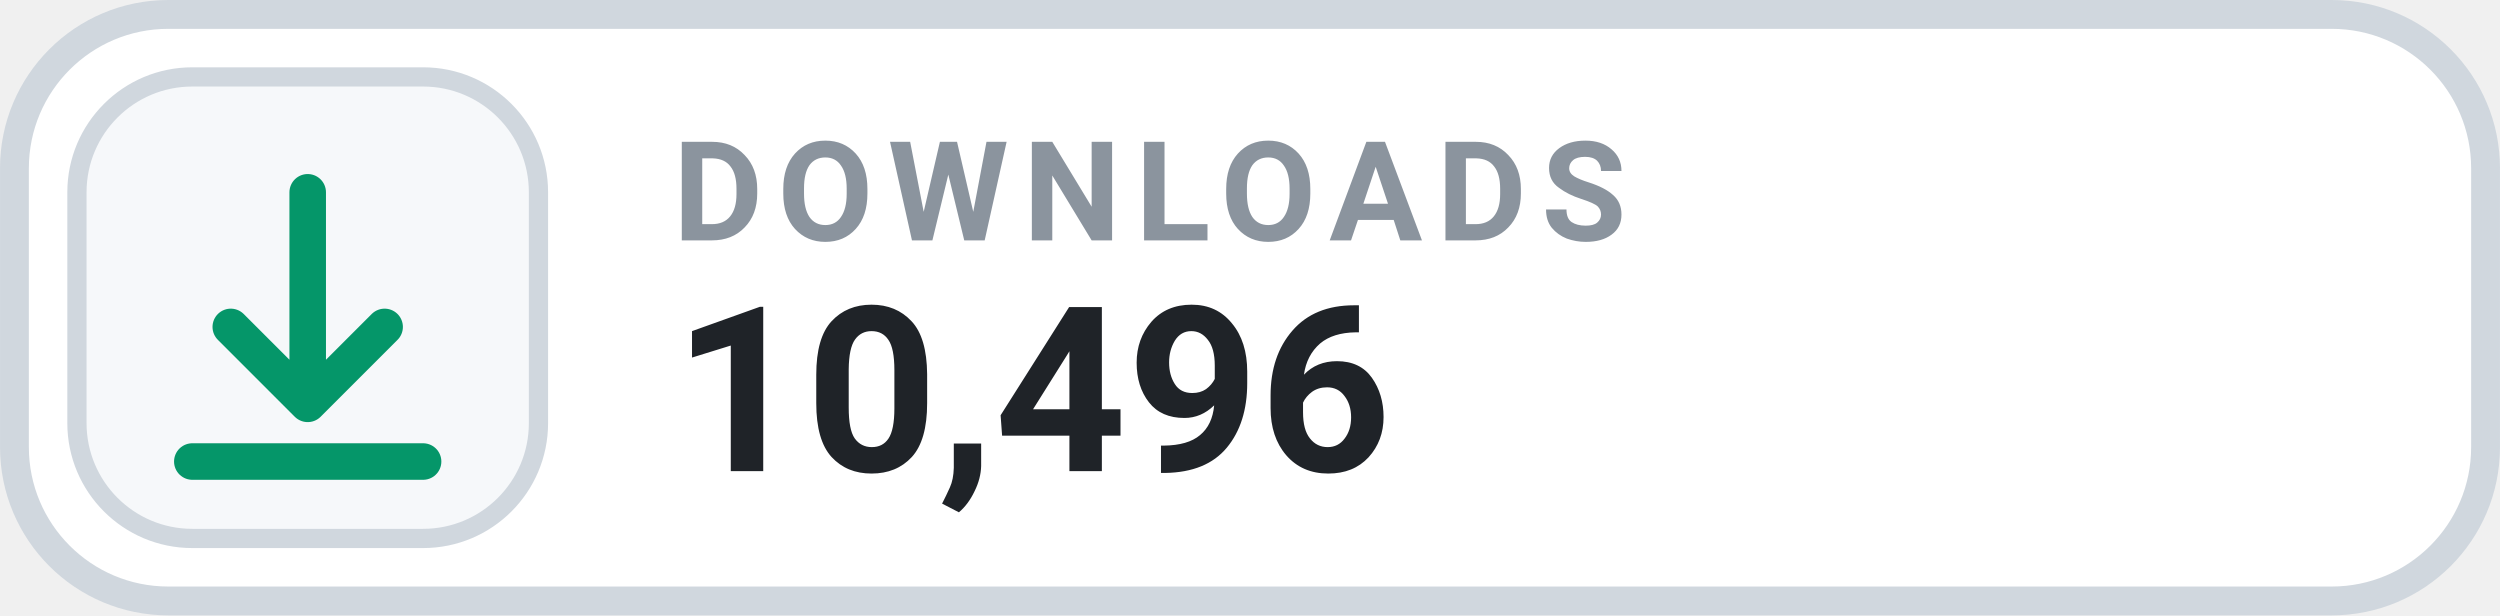
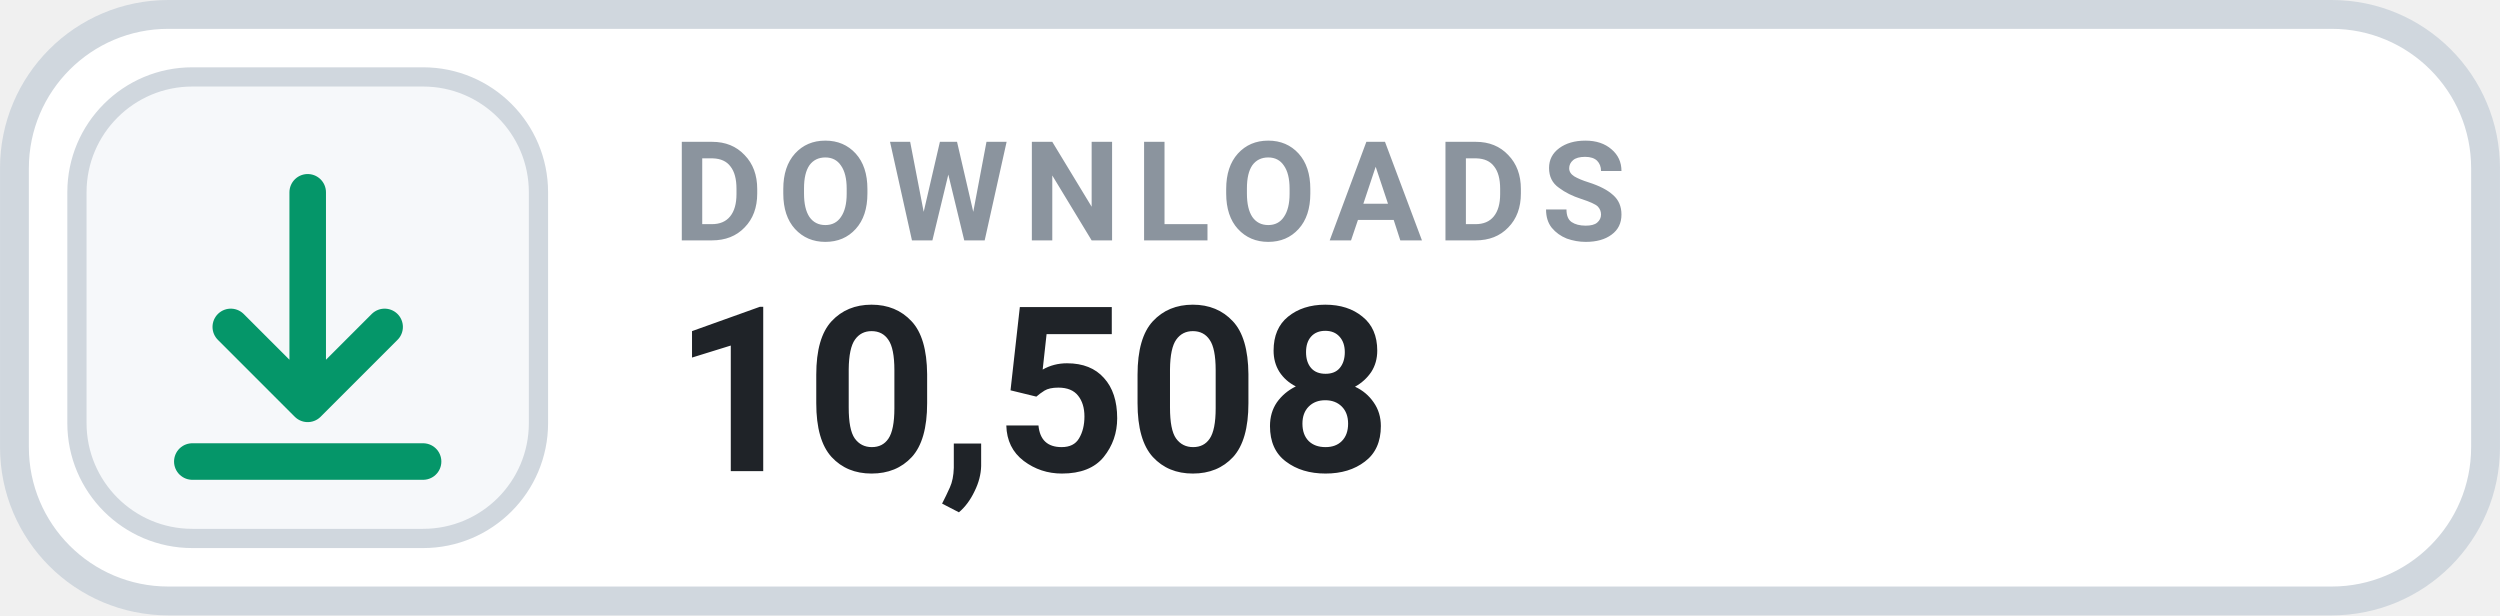
- <svg xmlns="http://www.w3.org/2000/svg" width="126" height="31.015" viewBox="0 0 130 32" role="img" aria-label="DOWNLOADS 10,496">
+ <svg xmlns="http://www.w3.org/2000/svg" width="126" height="31.015" viewBox="0 0 130 32" role="img" aria-label="DOWNLOADS 10,508">
  <rect x=".75" y=".75" width="128.5" height="30.5" rx="8" fill="#FFFFFF" stroke="#D0D7DE" stroke-width="1.5" />
  <rect x="4" y="4" width="24" height="24" rx="6" fill="#F6F8FA" stroke="#D0D7DE" stroke-width="1" />
  <g transform="translate(16 16)" style="color:#059669;">
    <path d="M0 -6 v11 m0 0 l4 -4 m-4 4 l-4 -4 M-6 8 h12" fill="none" stroke="currentColor" stroke-width="1.9" stroke-linecap="round" stroke-linejoin="round" />
  </g>
  <text x="35" y="12.5" fill="#8B949E" font-family="-apple-system,BlinkMacSystemFont,'Segoe UI',Roboto,Helvetica,Arial,sans-serif" font-size="7.2" font-weight="700" letter-spacing=".75">DOWNLOADS</text>
-   <text x="35" y="24.5" fill="#1F2328" font-family="-apple-system,BlinkMacSystemFont,'Segoe UI',Roboto,Helvetica,Arial,sans-serif" font-size="12" font-weight="700">10,496</text>
+   <text x="35" y="24.5" fill="#1F2328" font-family="-apple-system,BlinkMacSystemFont,'Segoe UI',Roboto,Helvetica,Arial,sans-serif" font-size="12" font-weight="700">10,508</text>
</svg>
